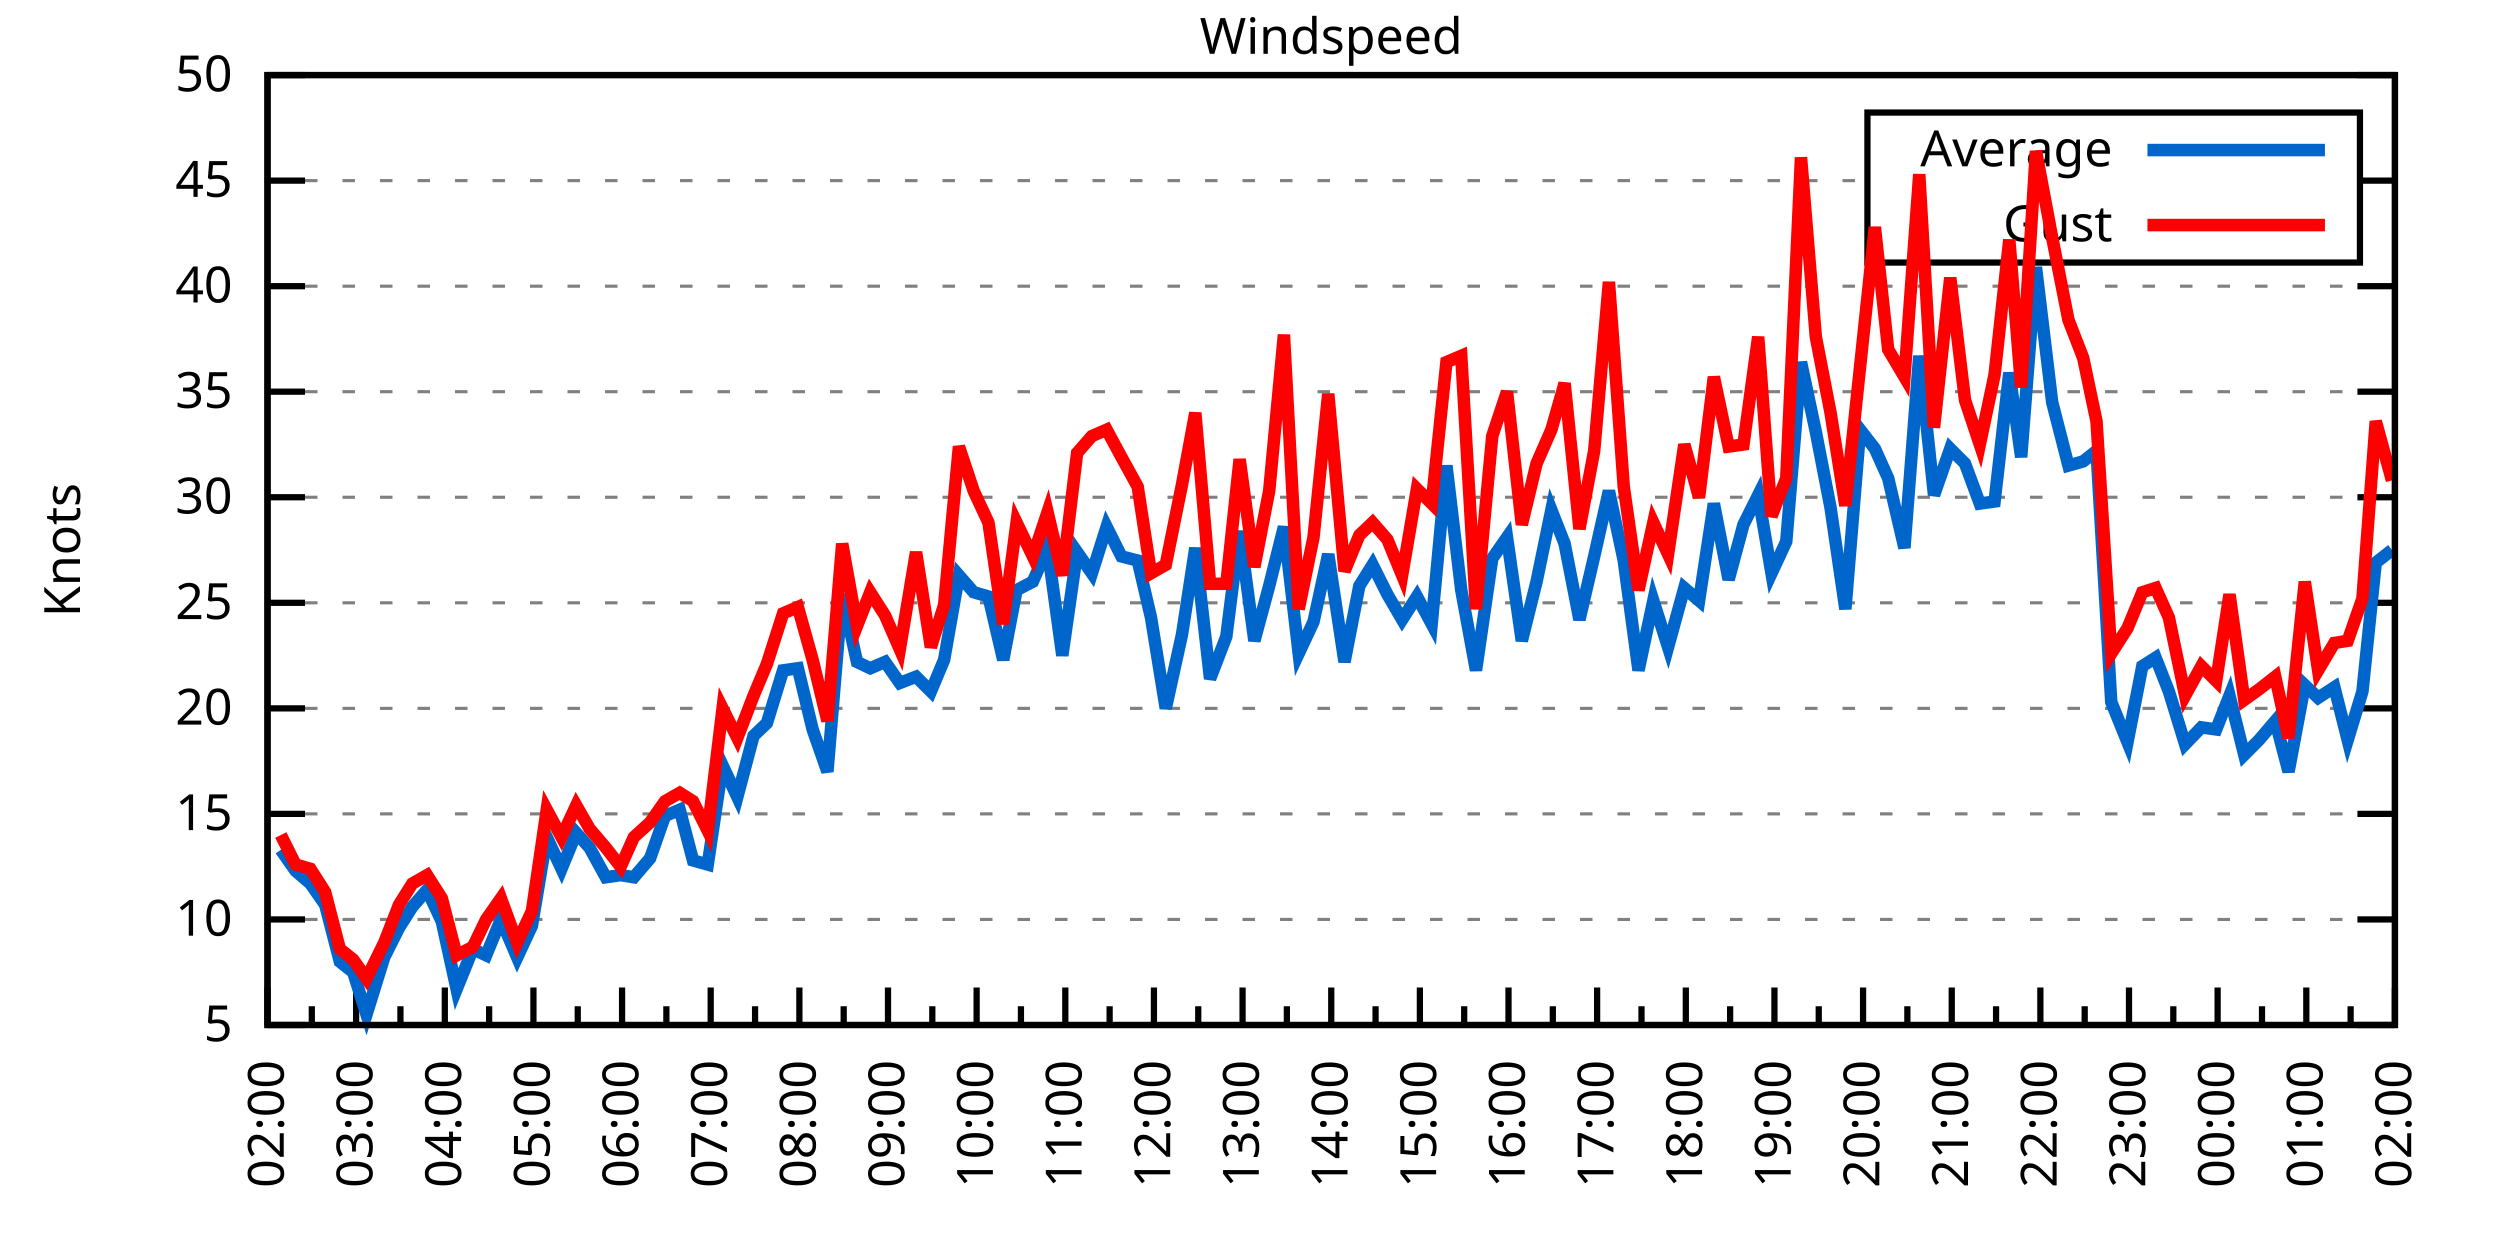
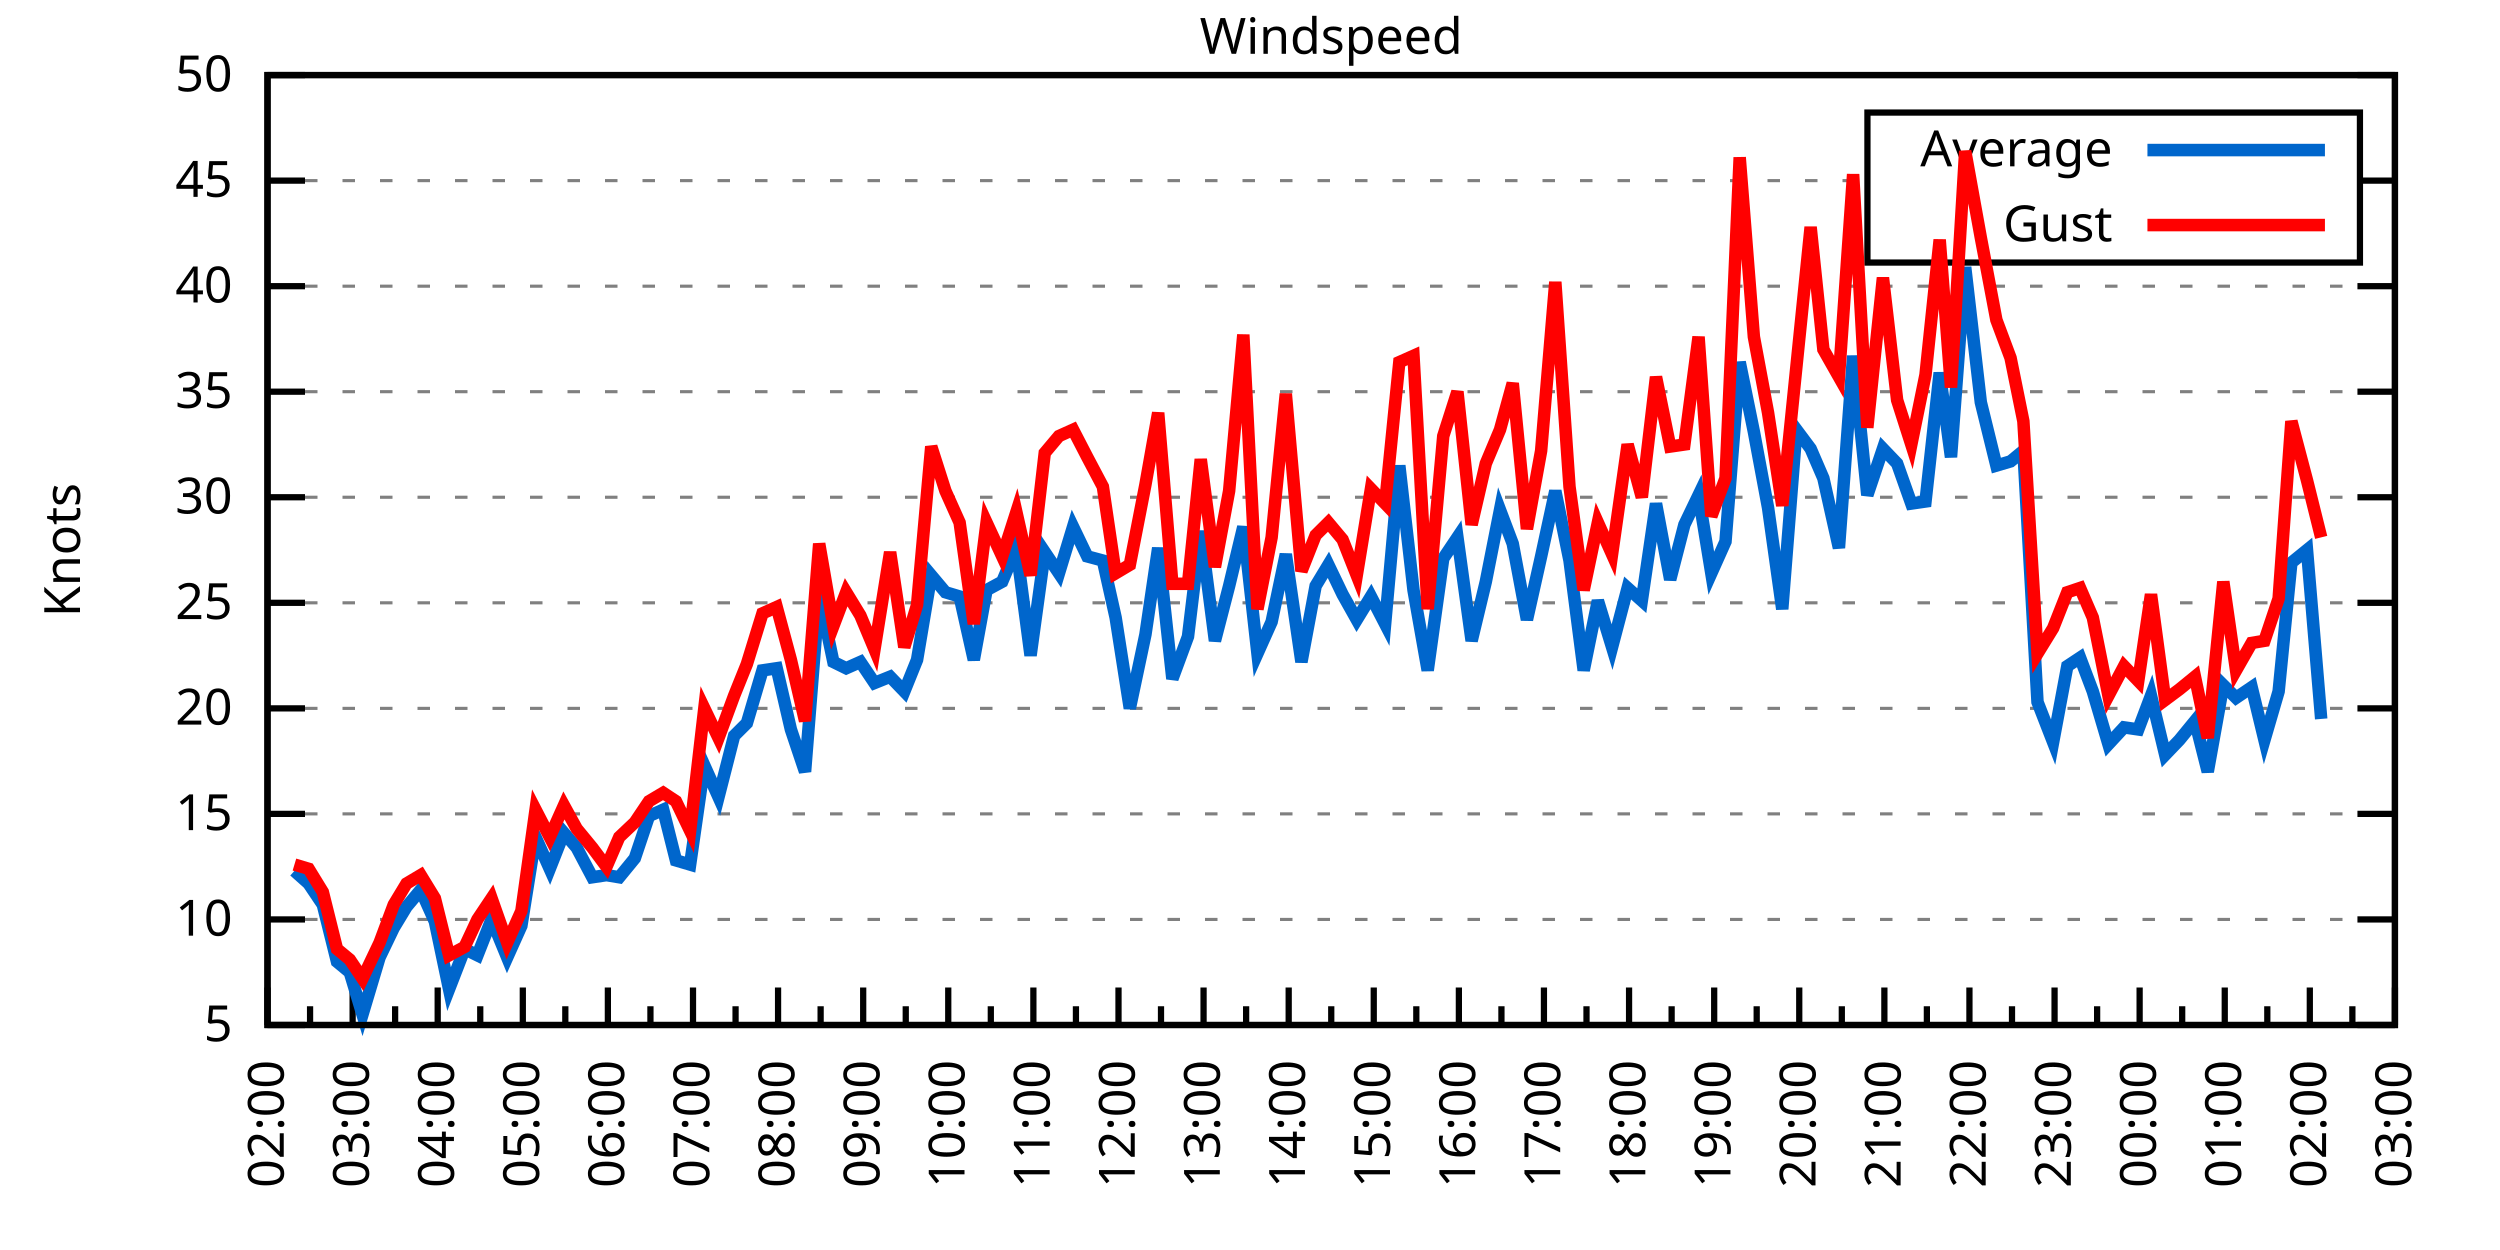
<svg xmlns="http://www.w3.org/2000/svg" xmlns:xlink="http://www.w3.org/1999/xlink" width="400" height="200" viewBox="0 0 400 200">
  <g id="gnuplot_canvas">
    <rect x="0" y="0" width="400" height="200" fill="none" />
    <defs>
      <circle id="gpDot" r="0.5" stroke-width="0.5" stroke="currentColor" />
      <path id="gpPt0" stroke-width="0.333" stroke="currentColor" d="M-1,0 h2 M0,-1 v2" />
      <path id="gpPt1" stroke-width="0.333" stroke="currentColor" d="M-1,-1 L1,1 M1,-1 L-1,1" />
      <path id="gpPt2" stroke-width="0.333" stroke="currentColor" d="M-1,0 L1,0 M0,-1 L0,1 M-1,-1 L1,1 M-1,1 L1,-1" />
      <rect id="gpPt3" stroke-width="0.333" stroke="currentColor" x="-1" y="-1" width="2" height="2" />
      <rect id="gpPt4" stroke-width="0.333" stroke="currentColor" fill="currentColor" x="-1" y="-1" width="2" height="2" />
      <circle id="gpPt5" stroke-width="0.333" stroke="currentColor" cx="0" cy="0" r="1" />
      <use xlink:href="#gpPt5" id="gpPt6" fill="currentColor" stroke="none" />
      <path id="gpPt7" stroke-width="0.333" stroke="currentColor" d="M0,-1.33 L-1.33,0.67 L1.33,0.67 z" />
      <use xlink:href="#gpPt7" id="gpPt8" fill="currentColor" stroke="none" />
      <use xlink:href="#gpPt7" id="gpPt9" stroke="currentColor" transform="rotate(180)" />
      <use xlink:href="#gpPt9" id="gpPt10" fill="currentColor" stroke="none" />
      <use xlink:href="#gpPt3" id="gpPt11" stroke="currentColor" transform="rotate(45)" />
      <use xlink:href="#gpPt11" id="gpPt12" fill="currentColor" stroke="none" />
      <path id="gpPt13" stroke-width="0.333" stroke="currentColor" d="M0,1.330 L1.265,0.411 L0.782,-1.067 L-0.782,-1.076 L-1.265,0.411 z" />
      <use xlink:href="#gpPt13" id="gpPt14" fill="currentColor" stroke="none" />
      <filter id="textbox" filterUnits="objectBoundingBox" x="0" y="0" height="1" width="1">
        <feFlood flood-color="white" flood-opacity="1" result="bgnd" />
        <feComposite in="SourceGraphic" in2="bgnd" operator="atop" />
      </filter>
      <filter id="greybox" filterUnits="objectBoundingBox" x="0" y="0" height="1" width="1">
        <feFlood flood-color="lightgrey" flood-opacity="1" result="grey" />
        <feComposite in="SourceGraphic" in2="grey" operator="atop" />
      </filter>
    </defs>
    <g fill="none" color="white" stroke="currentColor" stroke-width="1.00" stroke-linecap="butt" stroke-linejoin="miter">
</g>
    <g fill="none" color="black" stroke="currentColor" stroke-width="1.00" stroke-linecap="butt" stroke-linejoin="miter">
      <g stroke="none" shape-rendering="crispEdges">
        <polygon fill="rgb(255, 255, 255)" points="42.80,164.00 383.18,164.00 383.18,12.02 42.80,12.02 " />
      </g>
    </g>
    <g fill="none" color="black" stroke="currentColor" stroke-width="1.00" stroke-linecap="butt" stroke-linejoin="miter">
</g>
    <g fill="none" color="black" stroke="black" stroke-width="0.50" stroke-linecap="butt" stroke-linejoin="miter">
</g>
    <g fill="none" color="gray" stroke="currentColor" stroke-width="0.50" stroke-linecap="butt" stroke-linejoin="miter">
      <path stroke="gray" stroke-dasharray="2,4" class="gridline" d="M42.80,164.00 L383.19,164.00  " />
    </g>
    <g fill="none" color="gray" stroke="gray" stroke-width="1.00" stroke-linecap="butt" stroke-linejoin="miter">
</g>
    <g fill="none" color="black" stroke="currentColor" stroke-width="1.00" stroke-linecap="butt" stroke-linejoin="miter">
      <path stroke="black" d="M42.80,164.00 L48.80,164.00 M383.19,164.00 L377.19,164.00  " />
      <g transform="translate(37.20,166.60)" stroke="none" fill="black" font-family="Sans" font-size="8.00" text-anchor="end">
        <text>
          <tspan font-family="Sans"> 5</tspan>
        </text>
      </g>
    </g>
    <g fill="none" color="black" stroke="currentColor" stroke-width="1.00" stroke-linecap="butt" stroke-linejoin="miter">
</g>
    <g fill="none" color="black" stroke="black" stroke-width="0.50" stroke-linecap="butt" stroke-linejoin="miter">
</g>
    <g fill="none" color="gray" stroke="currentColor" stroke-width="0.50" stroke-linecap="butt" stroke-linejoin="miter">
      <path stroke="gray" stroke-dasharray="2,4" class="gridline" d="M42.80,147.11 L383.19,147.11  " />
    </g>
    <g fill="none" color="gray" stroke="gray" stroke-width="1.00" stroke-linecap="butt" stroke-linejoin="miter">
</g>
    <g fill="none" color="black" stroke="currentColor" stroke-width="1.00" stroke-linecap="butt" stroke-linejoin="miter">
      <path stroke="black" d="M42.80,147.11 L48.80,147.11 M383.19,147.11 L377.19,147.11  " />
      <g transform="translate(37.20,149.71)" stroke="none" fill="black" font-family="Sans" font-size="8.00" text-anchor="end">
        <text>
          <tspan font-family="Sans"> 10</tspan>
        </text>
      </g>
    </g>
    <g fill="none" color="black" stroke="currentColor" stroke-width="1.00" stroke-linecap="butt" stroke-linejoin="miter">
</g>
    <g fill="none" color="black" stroke="black" stroke-width="0.50" stroke-linecap="butt" stroke-linejoin="miter">
</g>
    <g fill="none" color="gray" stroke="currentColor" stroke-width="0.50" stroke-linecap="butt" stroke-linejoin="miter">
      <path stroke="gray" stroke-dasharray="2,4" class="gridline" d="M42.80,130.22 L383.19,130.22  " />
    </g>
    <g fill="none" color="gray" stroke="gray" stroke-width="1.00" stroke-linecap="butt" stroke-linejoin="miter">
</g>
    <g fill="none" color="black" stroke="currentColor" stroke-width="1.00" stroke-linecap="butt" stroke-linejoin="miter">
      <path stroke="black" d="M42.80,130.22 L48.80,130.22 M383.19,130.22 L377.19,130.22  " />
      <g transform="translate(37.20,132.82)" stroke="none" fill="black" font-family="Sans" font-size="8.00" text-anchor="end">
        <text>
          <tspan font-family="Sans"> 15</tspan>
        </text>
      </g>
    </g>
    <g fill="none" color="black" stroke="currentColor" stroke-width="1.00" stroke-linecap="butt" stroke-linejoin="miter">
</g>
    <g fill="none" color="black" stroke="black" stroke-width="0.50" stroke-linecap="butt" stroke-linejoin="miter">
</g>
    <g fill="none" color="gray" stroke="currentColor" stroke-width="0.50" stroke-linecap="butt" stroke-linejoin="miter">
      <path stroke="gray" stroke-dasharray="2,4" class="gridline" d="M42.80,113.34 L383.19,113.34  " />
    </g>
    <g fill="none" color="gray" stroke="gray" stroke-width="1.00" stroke-linecap="butt" stroke-linejoin="miter">
</g>
    <g fill="none" color="black" stroke="currentColor" stroke-width="1.00" stroke-linecap="butt" stroke-linejoin="miter">
      <path stroke="black" d="M42.80,113.34 L48.80,113.34 M383.19,113.34 L377.19,113.34  " />
      <g transform="translate(37.20,115.94)" stroke="none" fill="black" font-family="Sans" font-size="8.00" text-anchor="end">
        <text>
          <tspan font-family="Sans"> 20</tspan>
        </text>
      </g>
    </g>
    <g fill="none" color="black" stroke="currentColor" stroke-width="1.00" stroke-linecap="butt" stroke-linejoin="miter">
</g>
    <g fill="none" color="black" stroke="black" stroke-width="0.50" stroke-linecap="butt" stroke-linejoin="miter">
</g>
    <g fill="none" color="gray" stroke="currentColor" stroke-width="0.50" stroke-linecap="butt" stroke-linejoin="miter">
      <path stroke="gray" stroke-dasharray="2,4" class="gridline" d="M42.80,96.45 L383.19,96.45  " />
    </g>
    <g fill="none" color="gray" stroke="gray" stroke-width="1.00" stroke-linecap="butt" stroke-linejoin="miter">
</g>
    <g fill="none" color="black" stroke="currentColor" stroke-width="1.00" stroke-linecap="butt" stroke-linejoin="miter">
      <path stroke="black" d="M42.80,96.45 L48.80,96.45 M383.19,96.45 L377.19,96.45  " />
      <g transform="translate(37.20,99.05)" stroke="none" fill="black" font-family="Sans" font-size="8.00" text-anchor="end">
        <text>
          <tspan font-family="Sans"> 25</tspan>
        </text>
      </g>
    </g>
    <g fill="none" color="black" stroke="currentColor" stroke-width="1.00" stroke-linecap="butt" stroke-linejoin="miter">
</g>
    <g fill="none" color="black" stroke="black" stroke-width="0.50" stroke-linecap="butt" stroke-linejoin="miter">
</g>
    <g fill="none" color="gray" stroke="currentColor" stroke-width="0.50" stroke-linecap="butt" stroke-linejoin="miter">
      <path stroke="gray" stroke-dasharray="2,4" class="gridline" d="M42.80,79.56 L383.19,79.56  " />
    </g>
    <g fill="none" color="gray" stroke="gray" stroke-width="1.00" stroke-linecap="butt" stroke-linejoin="miter">
</g>
    <g fill="none" color="black" stroke="currentColor" stroke-width="1.00" stroke-linecap="butt" stroke-linejoin="miter">
      <path stroke="black" d="M42.80,79.56 L48.80,79.56 M383.19,79.56 L377.19,79.56  " />
      <g transform="translate(37.20,82.16)" stroke="none" fill="black" font-family="Sans" font-size="8.00" text-anchor="end">
        <text>
          <tspan font-family="Sans"> 30</tspan>
        </text>
      </g>
    </g>
    <g fill="none" color="black" stroke="currentColor" stroke-width="1.00" stroke-linecap="butt" stroke-linejoin="miter">
</g>
    <g fill="none" color="black" stroke="black" stroke-width="0.50" stroke-linecap="butt" stroke-linejoin="miter">
</g>
    <g fill="none" color="gray" stroke="currentColor" stroke-width="0.50" stroke-linecap="butt" stroke-linejoin="miter">
      <path stroke="gray" stroke-dasharray="2,4" class="gridline" d="M42.80,62.67 L383.19,62.67  " />
    </g>
    <g fill="none" color="gray" stroke="gray" stroke-width="1.00" stroke-linecap="butt" stroke-linejoin="miter">
</g>
    <g fill="none" color="black" stroke="currentColor" stroke-width="1.00" stroke-linecap="butt" stroke-linejoin="miter">
      <path stroke="black" d="M42.80,62.67 L48.80,62.67 M383.19,62.67 L377.19,62.67  " />
      <g transform="translate(37.20,65.27)" stroke="none" fill="black" font-family="Sans" font-size="8.00" text-anchor="end">
        <text>
          <tspan font-family="Sans"> 35</tspan>
        </text>
      </g>
    </g>
    <g fill="none" color="black" stroke="currentColor" stroke-width="1.00" stroke-linecap="butt" stroke-linejoin="miter">
</g>
    <g fill="none" color="black" stroke="black" stroke-width="0.50" stroke-linecap="butt" stroke-linejoin="miter">
</g>
    <g fill="none" color="gray" stroke="currentColor" stroke-width="0.50" stroke-linecap="butt" stroke-linejoin="miter">
      <path stroke="gray" stroke-dasharray="2,4" class="gridline" d="M42.80,45.79 L383.19,45.79  " />
    </g>
    <g fill="none" color="gray" stroke="gray" stroke-width="1.00" stroke-linecap="butt" stroke-linejoin="miter">
</g>
    <g fill="none" color="black" stroke="currentColor" stroke-width="1.00" stroke-linecap="butt" stroke-linejoin="miter">
      <path stroke="black" d="M42.80,45.79 L48.80,45.79 M383.19,45.79 L377.19,45.79  " />
      <g transform="translate(37.20,48.39)" stroke="none" fill="black" font-family="Sans" font-size="8.00" text-anchor="end">
        <text>
          <tspan font-family="Sans"> 40</tspan>
        </text>
      </g>
    </g>
    <g fill="none" color="black" stroke="currentColor" stroke-width="1.00" stroke-linecap="butt" stroke-linejoin="miter">
</g>
    <g fill="none" color="black" stroke="black" stroke-width="0.50" stroke-linecap="butt" stroke-linejoin="miter">
</g>
    <g fill="none" color="gray" stroke="currentColor" stroke-width="0.50" stroke-linecap="butt" stroke-linejoin="miter">
      <path stroke="gray" stroke-dasharray="2,4" class="gridline" d="M42.80,28.90 L298.79,28.90 M377.59,28.90 L383.19,28.90  " />
    </g>
    <g fill="none" color="gray" stroke="gray" stroke-width="1.00" stroke-linecap="butt" stroke-linejoin="miter">
</g>
    <g fill="none" color="black" stroke="currentColor" stroke-width="1.00" stroke-linecap="butt" stroke-linejoin="miter">
      <path stroke="black" d="M42.80,28.90 L48.80,28.90 M383.19,28.90 L377.19,28.90  " />
      <g transform="translate(37.20,31.50)" stroke="none" fill="black" font-family="Sans" font-size="8.00" text-anchor="end">
        <text>
          <tspan font-family="Sans"> 45</tspan>
        </text>
      </g>
    </g>
    <g fill="none" color="black" stroke="currentColor" stroke-width="1.00" stroke-linecap="butt" stroke-linejoin="miter">
</g>
    <g fill="none" color="black" stroke="black" stroke-width="0.50" stroke-linecap="butt" stroke-linejoin="miter">
</g>
    <g fill="none" color="gray" stroke="currentColor" stroke-width="0.50" stroke-linecap="butt" stroke-linejoin="miter">
      <path stroke="gray" stroke-dasharray="2,4" class="gridline" d="M42.80,12.01 L383.19,12.01  " />
    </g>
    <g fill="none" color="gray" stroke="gray" stroke-width="1.00" stroke-linecap="butt" stroke-linejoin="miter">
</g>
    <g fill="none" color="black" stroke="currentColor" stroke-width="1.00" stroke-linecap="butt" stroke-linejoin="miter">
      <path stroke="black" d="M42.80,12.01 L48.80,12.01 M383.19,12.01 L377.19,12.01  " />
      <g transform="translate(37.20,14.61)" stroke="none" fill="black" font-family="Sans" font-size="8.00" text-anchor="end">
        <text>
          <tspan font-family="Sans"> 50</tspan>
        </text>
      </g>
    </g>
    <g fill="none" color="black" stroke="currentColor" stroke-width="1.00" stroke-linecap="butt" stroke-linejoin="miter">
      <path stroke="black" d="M42.80,164.00 L42.80,158.00  " />
      <g transform="translate(45.40,169.60) rotate(270)" stroke="none" fill="black" font-family="Sans" font-size="8.00" text-anchor="end">
        <text>
          <tspan font-family="Sans">02:00</tspan>
        </text>
      </g>
    </g>
    <g fill="none" color="black" stroke="currentColor" stroke-width="1.00" stroke-linecap="butt" stroke-linejoin="miter">
-       <path stroke="black" d="M49.89,164.00 L49.89,161.00 M56.98,164.00 L56.98,158.00  " />
-       <g transform="translate(59.58,169.60) rotate(270)" stroke="none" fill="black" font-family="Sans" font-size="8.00" text-anchor="end">
+       <path stroke="black" d="M49.61,164.00 L49.61,161.00 M56.42,164.00 L56.42,158.00  " />
+       <g transform="translate(59.02,169.60) rotate(270)" stroke="none" fill="black" font-family="Sans" font-size="8.00" text-anchor="end">
        <text>
          <tspan font-family="Sans">03:00</tspan>
        </text>
      </g>
    </g>
    <g fill="none" color="black" stroke="currentColor" stroke-width="1.00" stroke-linecap="butt" stroke-linejoin="miter">
-       <path stroke="black" d="M64.07,164.00 L64.07,161.00 M71.17,164.00 L71.17,158.00  " />
-       <g transform="translate(73.77,169.60) rotate(270)" stroke="none" fill="black" font-family="Sans" font-size="8.00" text-anchor="end">
+       <path stroke="black" d="M63.22,164.00 L63.22,161.00 M70.03,164.00 L70.03,158.00  " />
+       <g transform="translate(72.63,169.60) rotate(270)" stroke="none" fill="black" font-family="Sans" font-size="8.00" text-anchor="end">
        <text>
          <tspan font-family="Sans">04:00</tspan>
        </text>
      </g>
    </g>
    <g fill="none" color="black" stroke="currentColor" stroke-width="1.00" stroke-linecap="butt" stroke-linejoin="miter">
-       <path stroke="black" d="M78.26,164.00 L78.26,161.00 M85.35,164.00 L85.35,158.00  " />
-       <g transform="translate(87.95,169.60) rotate(270)" stroke="none" fill="black" font-family="Sans" font-size="8.00" text-anchor="end">
+       <path stroke="black" d="M76.84,164.00 L76.84,161.00 M83.65,164.00 L83.65,158.00  " />
+       <g transform="translate(86.25,169.60) rotate(270)" stroke="none" fill="black" font-family="Sans" font-size="8.00" text-anchor="end">
        <text>
          <tspan font-family="Sans">05:00</tspan>
        </text>
      </g>
    </g>
    <g fill="none" color="black" stroke="currentColor" stroke-width="1.00" stroke-linecap="butt" stroke-linejoin="miter">
-       <path stroke="black" d="M92.44,164.00 L92.44,161.00 M99.53,164.00 L99.53,158.00  " />
-       <g transform="translate(102.13,169.60) rotate(270)" stroke="none" fill="black" font-family="Sans" font-size="8.00" text-anchor="end">
+       <path stroke="black" d="M90.45,164.00 L90.45,161.00 M97.26,164.00 L97.26,158.00  " />
+       <g transform="translate(99.86,169.60) rotate(270)" stroke="none" fill="black" font-family="Sans" font-size="8.00" text-anchor="end">
        <text>
          <tspan font-family="Sans">06:00</tspan>
        </text>
      </g>
    </g>
    <g fill="none" color="black" stroke="currentColor" stroke-width="1.00" stroke-linecap="butt" stroke-linejoin="miter">
-       <path stroke="black" d="M106.62,164.00 L106.62,161.00 M113.71,164.00 L113.71,158.00  " />
-       <g transform="translate(116.31,169.60) rotate(270)" stroke="none" fill="black" font-family="Sans" font-size="8.00" text-anchor="end">
+       <path stroke="black" d="M104.07,164.00 L104.07,161.00 M110.88,164.00 L110.88,158.00  " />
+       <g transform="translate(113.48,169.60) rotate(270)" stroke="none" fill="black" font-family="Sans" font-size="8.00" text-anchor="end">
        <text>
          <tspan font-family="Sans">07:00</tspan>
        </text>
      </g>
    </g>
    <g fill="none" color="black" stroke="currentColor" stroke-width="1.00" stroke-linecap="butt" stroke-linejoin="miter">
-       <path stroke="black" d="M120.81,164.00 L120.81,161.00 M127.90,164.00 L127.90,158.00  " />
-       <g transform="translate(130.50,169.60) rotate(270)" stroke="none" fill="black" font-family="Sans" font-size="8.00" text-anchor="end">
+       <path stroke="black" d="M117.69,164.00 L117.69,161.00 M124.49,164.00 L124.49,158.00  " />
+       <g transform="translate(127.09,169.60) rotate(270)" stroke="none" fill="black" font-family="Sans" font-size="8.00" text-anchor="end">
        <text>
          <tspan font-family="Sans">08:00</tspan>
        </text>
      </g>
    </g>
    <g fill="none" color="black" stroke="currentColor" stroke-width="1.00" stroke-linecap="butt" stroke-linejoin="miter">
-       <path stroke="black" d="M134.99,164.00 L134.99,161.00 M142.08,164.00 L142.08,158.00  " />
-       <g transform="translate(144.68,169.60) rotate(270)" stroke="none" fill="black" font-family="Sans" font-size="8.00" text-anchor="end">
+       <path stroke="black" d="M131.30,164.00 L131.30,161.00 M138.11,164.00 L138.11,158.00  " />
+       <g transform="translate(140.71,169.60) rotate(270)" stroke="none" fill="black" font-family="Sans" font-size="8.00" text-anchor="end">
        <text>
          <tspan font-family="Sans">09:00</tspan>
        </text>
      </g>
    </g>
    <g fill="none" color="black" stroke="currentColor" stroke-width="1.00" stroke-linecap="butt" stroke-linejoin="miter">
-       <path stroke="black" d="M149.17,164.00 L149.17,161.00 M156.26,164.00 L156.26,158.00  " />
-       <g transform="translate(158.86,169.60) rotate(270)" stroke="none" fill="black" font-family="Sans" font-size="8.00" text-anchor="end">
+       <path stroke="black" d="M144.92,164.00 L144.92,161.00 M151.72,164.00 L151.72,158.00  " />
+       <g transform="translate(154.32,169.60) rotate(270)" stroke="none" fill="black" font-family="Sans" font-size="8.00" text-anchor="end">
        <text>
          <tspan font-family="Sans">10:00</tspan>
        </text>
      </g>
    </g>
    <g fill="none" color="black" stroke="currentColor" stroke-width="1.00" stroke-linecap="butt" stroke-linejoin="miter">
-       <path stroke="black" d="M163.35,164.00 L163.35,161.00 M170.45,164.00 L170.45,158.00  " />
-       <g transform="translate(173.05,169.60) rotate(270)" stroke="none" fill="black" font-family="Sans" font-size="8.00" text-anchor="end">
+       <path stroke="black" d="M158.53,164.00 L158.53,161.00 M165.34,164.00 L165.34,158.00  " />
+       <g transform="translate(167.94,169.60) rotate(270)" stroke="none" fill="black" font-family="Sans" font-size="8.00" text-anchor="end">
        <text>
          <tspan font-family="Sans">11:00</tspan>
        </text>
      </g>
    </g>
    <g fill="none" color="black" stroke="currentColor" stroke-width="1.00" stroke-linecap="butt" stroke-linejoin="miter">
-       <path stroke="black" d="M177.54,164.00 L177.54,161.00 M184.63,164.00 L184.63,158.00  " />
-       <g transform="translate(187.23,169.60) rotate(270)" stroke="none" fill="black" font-family="Sans" font-size="8.00" text-anchor="end">
+       <path stroke="black" d="M172.15,164.00 L172.15,161.00 M178.96,164.00 L178.96,158.00  " />
+       <g transform="translate(181.56,169.60) rotate(270)" stroke="none" fill="black" font-family="Sans" font-size="8.00" text-anchor="end">
        <text>
          <tspan font-family="Sans">12:00</tspan>
        </text>
      </g>
    </g>
    <g fill="none" color="black" stroke="currentColor" stroke-width="1.00" stroke-linecap="butt" stroke-linejoin="miter">
-       <path stroke="black" d="M191.72,164.00 L191.72,161.00 M198.81,164.00 L198.81,158.00  " />
-       <g transform="translate(201.41,169.60) rotate(270)" stroke="none" fill="black" font-family="Sans" font-size="8.00" text-anchor="end">
+       <path stroke="black" d="M185.76,164.00 L185.76,161.00 M192.57,164.00 L192.57,158.00  " />
+       <g transform="translate(195.17,169.60) rotate(270)" stroke="none" fill="black" font-family="Sans" font-size="8.00" text-anchor="end">
        <text>
          <tspan font-family="Sans">13:00</tspan>
        </text>
      </g>
    </g>
    <g fill="none" color="black" stroke="currentColor" stroke-width="1.00" stroke-linecap="butt" stroke-linejoin="miter">
-       <path stroke="black" d="M205.90,164.00 L205.90,161.00 M213.00,164.00 L213.00,158.00  " />
-       <g transform="translate(215.60,169.60) rotate(270)" stroke="none" fill="black" font-family="Sans" font-size="8.00" text-anchor="end">
+       <path stroke="black" d="M199.38,164.00 L199.38,161.00 M206.19,164.00 L206.19,158.00  " />
+       <g transform="translate(208.79,169.60) rotate(270)" stroke="none" fill="black" font-family="Sans" font-size="8.00" text-anchor="end">
        <text>
          <tspan font-family="Sans">14:00</tspan>
        </text>
      </g>
    </g>
    <g fill="none" color="black" stroke="currentColor" stroke-width="1.00" stroke-linecap="butt" stroke-linejoin="miter">
-       <path stroke="black" d="M220.09,164.00 L220.09,161.00 M227.18,164.00 L227.18,158.00  " />
-       <g transform="translate(229.78,169.60) rotate(270)" stroke="none" fill="black" font-family="Sans" font-size="8.00" text-anchor="end">
+       <path stroke="black" d="M213.00,164.00 L213.00,161.00 M219.80,164.00 L219.80,158.00  " />
+       <g transform="translate(222.40,169.60) rotate(270)" stroke="none" fill="black" font-family="Sans" font-size="8.00" text-anchor="end">
        <text>
          <tspan font-family="Sans">15:00</tspan>
        </text>
      </g>
    </g>
    <g fill="none" color="black" stroke="currentColor" stroke-width="1.00" stroke-linecap="butt" stroke-linejoin="miter">
-       <path stroke="black" d="M234.27,164.00 L234.27,161.00 M241.36,164.00 L241.36,158.00  " />
-       <g transform="translate(243.96,169.60) rotate(270)" stroke="none" fill="black" font-family="Sans" font-size="8.00" text-anchor="end">
+       <path stroke="black" d="M226.61,164.00 L226.61,161.00 M233.42,164.00 L233.42,158.00  " />
+       <g transform="translate(236.02,169.60) rotate(270)" stroke="none" fill="black" font-family="Sans" font-size="8.00" text-anchor="end">
        <text>
          <tspan font-family="Sans">16:00</tspan>
        </text>
      </g>
    </g>
    <g fill="none" color="black" stroke="currentColor" stroke-width="1.00" stroke-linecap="butt" stroke-linejoin="miter">
-       <path stroke="black" d="M248.45,164.00 L248.45,161.00 M255.54,164.00 L255.54,158.00  " />
-       <g transform="translate(258.14,169.60) rotate(270)" stroke="none" fill="black" font-family="Sans" font-size="8.00" text-anchor="end">
+       <path stroke="black" d="M240.23,164.00 L240.23,161.00 M247.03,164.00 L247.03,158.00  " />
+       <g transform="translate(249.63,169.60) rotate(270)" stroke="none" fill="black" font-family="Sans" font-size="8.00" text-anchor="end">
        <text>
          <tspan font-family="Sans">17:00</tspan>
        </text>
      </g>
    </g>
    <g fill="none" color="black" stroke="currentColor" stroke-width="1.00" stroke-linecap="butt" stroke-linejoin="miter">
-       <path stroke="black" d="M262.64,164.00 L262.64,161.00 M269.73,164.00 L269.73,158.00  " />
-       <g transform="translate(272.33,169.60) rotate(270)" stroke="none" fill="black" font-family="Sans" font-size="8.00" text-anchor="end">
+       <path stroke="black" d="M253.84,164.00 L253.84,161.00 M260.65,164.00 L260.65,158.00  " />
+       <g transform="translate(263.25,169.60) rotate(270)" stroke="none" fill="black" font-family="Sans" font-size="8.00" text-anchor="end">
        <text>
          <tspan font-family="Sans">18:00</tspan>
        </text>
      </g>
    </g>
    <g fill="none" color="black" stroke="currentColor" stroke-width="1.00" stroke-linecap="butt" stroke-linejoin="miter">
-       <path stroke="black" d="M276.82,164.00 L276.82,161.00 M283.91,164.00 L283.91,158.00  " />
-       <g transform="translate(286.51,169.60) rotate(270)" stroke="none" fill="black" font-family="Sans" font-size="8.00" text-anchor="end">
+       <path stroke="black" d="M267.46,164.00 L267.46,161.00 M274.27,164.00 L274.27,158.00  " />
+       <g transform="translate(276.87,169.60) rotate(270)" stroke="none" fill="black" font-family="Sans" font-size="8.00" text-anchor="end">
        <text>
          <tspan font-family="Sans">19:00</tspan>
        </text>
      </g>
    </g>
    <g fill="none" color="black" stroke="currentColor" stroke-width="1.00" stroke-linecap="butt" stroke-linejoin="miter">
-       <path stroke="black" d="M291.00,164.00 L291.00,161.00 M298.09,164.00 L298.09,158.00  " />
-       <g transform="translate(300.69,169.60) rotate(270)" stroke="none" fill="black" font-family="Sans" font-size="8.00" text-anchor="end">
+       <path stroke="black" d="M281.07,164.00 L281.07,161.00 M287.88,164.00 L287.88,158.00  " />
+       <g transform="translate(290.48,169.60) rotate(270)" stroke="none" fill="black" font-family="Sans" font-size="8.00" text-anchor="end">
        <text>
          <tspan font-family="Sans">20:00</tspan>
        </text>
      </g>
    </g>
    <g fill="none" color="black" stroke="currentColor" stroke-width="1.00" stroke-linecap="butt" stroke-linejoin="miter">
-       <path stroke="black" d="M305.18,164.00 L305.18,161.00 M312.28,164.00 L312.28,158.00  " />
-       <g transform="translate(314.88,169.60) rotate(270)" stroke="none" fill="black" font-family="Sans" font-size="8.00" text-anchor="end">
+       <path stroke="black" d="M294.69,164.00 L294.69,161.00 M301.50,164.00 L301.50,158.00  " />
+       <g transform="translate(304.10,169.60) rotate(270)" stroke="none" fill="black" font-family="Sans" font-size="8.00" text-anchor="end">
        <text>
          <tspan font-family="Sans">21:00</tspan>
        </text>
      </g>
    </g>
    <g fill="none" color="black" stroke="currentColor" stroke-width="1.00" stroke-linecap="butt" stroke-linejoin="miter">
-       <path stroke="black" d="M319.37,164.00 L319.37,161.00 M326.46,164.00 L326.46,158.00  " />
-       <g transform="translate(329.06,169.60) rotate(270)" stroke="none" fill="black" font-family="Sans" font-size="8.00" text-anchor="end">
+       <path stroke="black" d="M308.30,164.00 L308.30,161.00 M315.11,164.00 L315.11,158.00  " />
+       <g transform="translate(317.71,169.60) rotate(270)" stroke="none" fill="black" font-family="Sans" font-size="8.00" text-anchor="end">
        <text>
          <tspan font-family="Sans">22:00</tspan>
        </text>
      </g>
    </g>
    <g fill="none" color="black" stroke="currentColor" stroke-width="1.00" stroke-linecap="butt" stroke-linejoin="miter">
-       <path stroke="black" d="M333.55,164.00 L333.55,161.00 M340.64,164.00 L340.64,158.00  " />
-       <g transform="translate(343.24,169.60) rotate(270)" stroke="none" fill="black" font-family="Sans" font-size="8.00" text-anchor="end">
+       <path stroke="black" d="M321.92,164.00 L321.92,161.00 M328.73,164.00 L328.73,158.00  " />
+       <g transform="translate(331.33,169.60) rotate(270)" stroke="none" fill="black" font-family="Sans" font-size="8.00" text-anchor="end">
        <text>
          <tspan font-family="Sans">23:00</tspan>
        </text>
      </g>
    </g>
    <g fill="none" color="black" stroke="currentColor" stroke-width="1.00" stroke-linecap="butt" stroke-linejoin="miter">
-       <path stroke="black" d="M347.73,164.00 L347.73,161.00 M354.82,164.00 L354.82,158.00  " />
-       <g transform="translate(357.42,169.60) rotate(270)" stroke="none" fill="black" font-family="Sans" font-size="8.00" text-anchor="end">
+       <path stroke="black" d="M335.54,164.00 L335.54,161.00 M342.34,164.00 L342.34,158.00  " />
+       <g transform="translate(344.94,169.60) rotate(270)" stroke="none" fill="black" font-family="Sans" font-size="8.00" text-anchor="end">
        <text>
          <tspan font-family="Sans">00:00</tspan>
        </text>
      </g>
    </g>
    <g fill="none" color="black" stroke="currentColor" stroke-width="1.00" stroke-linecap="butt" stroke-linejoin="miter">
-       <path stroke="black" d="M361.92,164.00 L361.92,161.00 M369.01,164.00 L369.01,158.00  " />
-       <g transform="translate(371.61,169.60) rotate(270)" stroke="none" fill="black" font-family="Sans" font-size="8.00" text-anchor="end">
+       <path stroke="black" d="M349.15,164.00 L349.15,161.00 M355.96,164.00 L355.96,158.00  " />
+       <g transform="translate(358.56,169.60) rotate(270)" stroke="none" fill="black" font-family="Sans" font-size="8.00" text-anchor="end">
        <text>
          <tspan font-family="Sans">01:00</tspan>
        </text>
      </g>
    </g>
    <g fill="none" color="black" stroke="currentColor" stroke-width="1.00" stroke-linecap="butt" stroke-linejoin="miter">
-       <path stroke="black" d="M376.10,164.00 L376.10,161.00 M383.19,164.00 L383.19,158.00  " />
+       <path stroke="black" d="M362.77,164.00 L362.77,161.00 M369.57,164.00 L369.57,158.00  " />
+       <g transform="translate(372.17,169.60) rotate(270)" stroke="none" fill="black" font-family="Sans" font-size="8.00" text-anchor="end">
+         <text>
+           <tspan font-family="Sans">02:00</tspan>
+         </text>
+       </g>
+     </g>
+     <g fill="none" color="black" stroke="currentColor" stroke-width="1.00" stroke-linecap="butt" stroke-linejoin="miter">
+       <path stroke="black" d="M376.38,164.00 L376.38,161.00 M383.19,164.00 L383.19,158.00  " />
      <g transform="translate(385.79,169.60) rotate(270)" stroke="none" fill="black" font-family="Sans" font-size="8.00" text-anchor="end">
        <text>
-           <tspan font-family="Sans">02:00</tspan>
+           <tspan font-family="Sans">03:00</tspan>
        </text>
      </g>
    </g>
    <g fill="none" color="black" stroke="currentColor" stroke-width="1.00" stroke-linecap="butt" stroke-linejoin="miter">
</g>
    <g fill="none" color="black" stroke="currentColor" stroke-width="1.00" stroke-linecap="butt" stroke-linejoin="miter">
      <path stroke="black" d="M42.80,12.01 L42.80,164.00 L383.19,164.00 L383.19,12.01 L42.80,12.01 Z  " />
    </g>
    <g fill="none" color="black" stroke="currentColor" stroke-width="1.00" stroke-linecap="butt" stroke-linejoin="miter">
      <g transform="translate(12.80,88.01) rotate(270)" stroke="none" fill="black" font-family="Sans" font-size="8.00" text-anchor="middle">
        <text>
          <tspan font-family="Sans">Knots</tspan>
        </text>
      </g>
    </g>
    <g fill="none" color="black" stroke="currentColor" stroke-width="1.00" stroke-linecap="butt" stroke-linejoin="miter">
</g>
    <g fill="none" color="black" stroke="currentColor" stroke-width="1.00" stroke-linecap="butt" stroke-linejoin="miter">
      <path stroke="black" d="M298.79,42.01 L298.79,18.01 L377.59,18.01 L377.59,42.01 L298.79,42.01 Z  " />
    </g>
    <g id="Windspeed_plot_1">
      <g fill="none" color="white" stroke="black" stroke-width="2.00" stroke-linecap="butt" stroke-linejoin="miter">
</g>
      <g fill="none" color="black" stroke="currentColor" stroke-width="2.00" stroke-linecap="butt" stroke-linejoin="miter">
        <g transform="translate(337.99,26.61)" stroke="none" fill="black" font-family="Sans" font-size="8.00" text-anchor="end">
          <text>
            <tspan font-family="Sans">Average</tspan>
          </text>
        </g>
      </g>
      <g fill="none" color="black" stroke="currentColor" stroke-width="2.00" stroke-linecap="butt" stroke-linejoin="miter">
-         <path stroke="rgb(  0, 102, 204)" d="M343.59,24.01 L371.99,24.01 M44.93,135.97 L47.29,139.34 L49.66,141.37 L52.02,144.75 L54.38,153.87 L56.51,155.56   L58.64,162.31 L61.47,153.19 L63.84,148.46 L65.97,145.09 L68.33,142.38 L70.69,147.45 L73.06,158.26 L75.66,151.84   L77.78,152.85 L80.15,147.11 L82.75,153.19 L85.11,148.13 L87.48,133.94 L89.84,139.01 L92.20,133.26 L94.33,135.63   L96.93,140.36 L99.30,140.02 L101.42,140.36 L104.02,137.32 L106.39,130.56 L108.75,129.55 L110.88,137.66 L113.24,138.33   L115.61,122.46 L117.97,127.52 L120.57,117.73 L122.70,115.70 L125.30,107.26 L127.66,106.92 L130.02,116.71 L132.39,123.47   L134.75,95.10 L137.12,105.91 L139.24,106.92 L141.61,105.91 L143.97,109.28 L146.57,108.27 L148.94,110.63 L151.06,105.57   L153.43,92.06 L155.79,94.76 L158.15,95.44 L160.52,105.57 L162.65,94.42 L165.25,93.07 L167.61,87.67 L169.97,104.89   L172.34,88.34 L174.70,91.72 L177.06,84.29 L179.43,89.02 L182.03,89.69 L184.16,98.81 L186.52,113.34 L189.12,101.52   L191.25,87.67 L193.61,108.61 L196.21,101.85 L198.34,84.97 L200.70,102.53 L203.07,93.75 L205.43,84.29 L207.79,104.56   L210.16,99.49 L212.52,88.68 L215.12,105.91 L217.49,93.75 L219.61,90.37 L221.98,95.10 L224.34,99.15 L226.71,95.44   L229.07,99.83 L231.43,74.49 L233.80,94.42 L236.16,107.26 L238.76,89.36 L241.12,85.98 L243.49,102.53 L245.85,93.07   L248.22,81.59 L250.34,86.99 L252.71,99.15 L255.07,89.02 L257.43,78.55 L259.80,89.69 L262.16,107.26 L264.53,96.11   L266.89,103.54 L269.49,94.08 L271.85,96.11 L274.22,80.57 L276.58,92.73 L278.95,83.95 L281.31,79.22 L283.44,91.72   L285.80,86.65 L288.16,57.94 L290.53,69.09 L292.89,81.25 L295.26,97.46 L297.62,68.75 L299.98,71.79 L302.11,76.52   L304.71,87.67 L307.08,56.93 L309.44,79.22 L312.04,71.79 L314.40,74.16 L316.77,80.57 L319.13,80.24 L321.49,59.63   L323.39,73.14 L325.75,42.75 L328.35,64.36 L330.95,74.49 L333.31,73.82 L335.44,72.13 L337.80,112.32 L340.40,118.74   L342.77,106.58 L344.90,105.23 L347.02,110.63 L349.62,119.08 L352.22,116.38 L354.59,116.71 L356.72,111.31 L359.08,120.77   L361.44,118.40 L364.04,115.36 L366.17,123.47 L368.77,109.62 L370.90,111.65 L373.50,109.96 L375.63,118.40 L377.99,110.63   L380.12,90.03 L382.72,88.00  " />
+         <path stroke="rgb(  0, 102, 204)" d="M343.59,24.01 L371.99,24.01 M47.11,139.34 L49.38,141.37 L51.65,144.75 L53.92,153.87 L55.96,155.56 L58.00,162.31   L60.73,153.19 L63.00,148.46 L65.04,145.09 L67.31,142.38 L69.58,147.45 L71.85,158.26 L74.34,151.84 L76.39,152.85   L78.65,147.11 L81.15,153.19 L83.42,148.13 L85.69,133.94 L87.96,139.01 L90.23,133.26 L92.27,135.63 L94.77,140.36   L97.04,140.02 L99.08,140.36 L101.57,137.32 L103.84,130.56 L106.11,129.55 L108.15,137.66 L110.42,138.33 L112.69,122.46   L114.96,127.52 L117.46,117.73 L119.50,115.70 L122.00,107.26 L124.27,106.92 L126.54,116.71 L128.81,123.47 L131.07,95.10   L133.34,105.91 L135.39,106.92 L137.66,105.91 L139.92,109.28 L142.42,108.27 L144.69,110.63 L146.73,105.57 L149.00,92.06   L151.27,94.76 L153.54,95.44 L155.81,105.57 L157.85,94.42 L160.35,93.07 L162.62,87.67 L164.89,104.89 L167.16,88.34   L169.43,91.72 L171.69,84.29 L173.96,89.02 L176.46,89.69 L178.50,98.81 L180.77,113.34 L183.27,101.52 L185.31,87.67   L187.58,108.61 L190.08,101.85 L192.12,84.97 L194.39,102.53 L196.66,93.75 L198.93,84.29 L201.19,104.56 L203.46,99.49   L205.73,88.68 L208.23,105.91 L210.50,93.75 L212.54,90.37 L214.81,95.10 L217.08,99.15 L219.35,95.44 L221.62,99.83   L223.89,74.49 L226.16,94.42 L228.43,107.26 L230.92,89.36 L233.19,85.98 L235.46,102.53 L237.73,93.07 L240.00,81.59   L242.04,86.99 L244.31,99.15 L246.58,89.02 L248.85,78.55 L251.12,89.69 L253.39,107.26 L255.66,96.11 L257.93,103.54   L260.42,94.08 L262.69,96.11 L264.96,80.57 L267.23,92.73 L269.50,83.95 L271.77,79.22 L273.81,91.72 L276.08,86.65   L278.35,57.94 L280.62,69.09 L282.89,81.25 L285.16,97.46 L287.43,68.75 L289.70,71.79 L291.74,76.52 L294.23,87.67   L296.50,56.93 L298.77,79.22 L301.27,71.79 L303.54,74.16 L305.81,80.57 L308.08,80.24 L310.35,59.63 L312.16,73.14   L314.43,42.75 L316.93,64.36 L319.42,74.49 L321.69,73.82 L323.74,72.13 L326.00,112.32 L328.50,118.74 L330.77,106.58   L332.81,105.23 L334.85,110.63 L337.35,119.08 L339.85,116.38 L342.12,116.71 L344.16,111.31 L346.43,120.77 L348.70,118.40   L351.19,115.36 L353.24,123.47 L355.73,109.62 L357.77,111.65 L360.27,109.96 L362.31,118.40 L364.58,110.63 L366.62,90.03   L369.12,88.00 L371.39,115.03  " />
      </g>
    </g>
    <g id="Windspeed_plot_2">
      <g fill="none" color="black" stroke="currentColor" stroke-width="2.00" stroke-linecap="butt" stroke-linejoin="miter">
        <g transform="translate(337.99,38.61)" stroke="none" fill="black" font-family="Sans" font-size="8.00" text-anchor="end">
          <text>
            <tspan font-family="Sans">Gust</tspan>
          </text>
        </g>
      </g>
      <g fill="none" color="black" stroke="currentColor" stroke-width="2.00" stroke-linecap="butt" stroke-linejoin="miter">
-         <path stroke="rgb(255,   0,   0)" d="M343.59,36.01 L371.99,36.01 M44.93,133.60 L47.29,138.33 L49.66,139.01 L52.02,142.72 L54.38,151.84 L56.51,153.53   L58.64,156.57 L61.47,150.83 L63.84,144.75 L65.97,141.37 L68.33,140.02 L70.69,143.73 L73.06,152.85 L75.66,151.50   L77.78,147.11 L80.15,143.73 L82.75,150.83 L85.11,145.76 L87.48,129.55 L89.84,133.94 L92.20,128.87 L94.33,132.59   L96.93,135.63 L99.30,138.67 L101.42,133.94 L104.02,131.58 L106.39,128.20 L108.75,126.85 L110.88,128.20 L113.24,132.93   L115.61,113.34 L117.97,118.07 L120.57,111.31 L122.70,106.24 L125.30,98.14 L127.66,97.12 L130.02,105.57 L132.39,115.36   L134.75,86.99 L137.12,100.16 L139.24,94.76 L141.61,98.48 L143.97,103.88 L146.57,88.34 L148.94,103.54 L151.06,96.79   L153.43,71.45 L155.79,78.55 L158.15,83.61 L160.52,99.83 L162.65,83.61 L165.25,89.02 L167.61,81.93 L169.97,92.06   L172.34,72.47 L174.70,69.77 L177.06,68.75 L179.43,73.14 L182.03,77.87 L184.16,91.72 L186.52,90.37 L189.12,77.53   L191.25,66.05 L193.61,93.41 L196.21,93.41 L198.34,73.48 L200.70,90.71 L203.07,78.55 L205.43,53.55 L207.79,97.46   L210.16,85.98 L212.52,63.01 L215.12,91.38 L217.49,85.64 L219.61,83.61 L221.98,86.32 L224.34,92.06 L226.71,78.21   L229.07,80.57 L231.43,57.94 L233.80,56.93 L236.16,97.46 L238.76,69.77 L241.12,62.67 L243.49,83.95 L245.85,74.16   L248.22,68.75 L250.34,61.32 L252.71,84.63 L255.07,72.13 L257.43,45.11 L259.80,77.87 L262.16,94.42 L264.53,83.61   L266.89,88.68 L269.49,71.12 L271.85,79.56 L274.22,60.31 L276.58,71.45 L278.95,71.12 L281.31,53.89 L283.44,82.60   L285.80,76.52 L288.16,25.18 L290.53,53.89 L292.89,66.05 L295.26,80.91 L297.62,58.62 L299.98,36.33 L302.11,55.92   L304.71,60.31 L307.08,27.88 L309.44,68.42 L312.04,44.43 L314.40,64.02 L316.77,71.12 L319.13,59.97 L321.49,38.35   L323.39,62.00 L325.75,24.17 L328.35,38.02 L330.95,51.19 L333.31,57.27 L335.44,67.40 L337.80,104.56 L340.40,100.50   L342.77,94.76 L344.90,94.08 L347.02,98.81 L349.62,111.31 L352.22,106.58 L354.59,108.95 L356.72,95.10 L359.08,111.99   L361.44,110.30 L364.04,108.27 L366.17,118.07 L368.77,93.07 L370.90,107.26 L373.50,102.87 L375.63,102.53 L377.99,95.77   L380.12,67.40 L382.72,76.86  " />
+         <path stroke="rgb(255,   0,   0)" d="M343.59,36.01 L371.99,36.01 M47.11,138.33 L49.38,139.01 L51.65,142.72 L53.92,151.84 L55.96,153.53 L58.00,156.57   L60.73,150.83 L63.00,144.75 L65.04,141.37 L67.31,140.02 L69.58,143.73 L71.85,152.85 L74.34,151.50 L76.39,147.11   L78.65,143.73 L81.15,150.83 L83.42,145.76 L85.69,129.55 L87.96,133.94 L90.23,128.87 L92.27,132.59 L94.77,135.63   L97.04,138.67 L99.08,133.94 L101.57,131.58 L103.84,128.20 L106.11,126.85 L108.15,128.20 L110.42,132.93 L112.69,113.34   L114.96,118.07 L117.46,111.31 L119.50,106.24 L122.00,98.14 L124.27,97.12 L126.54,105.57 L128.81,115.36 L131.07,86.99   L133.34,100.16 L135.39,94.76 L137.66,98.48 L139.92,103.88 L142.42,88.34 L144.69,103.54 L146.73,96.79 L149.00,71.45   L151.27,78.55 L153.54,83.61 L155.81,99.83 L157.85,83.61 L160.35,89.02 L162.62,81.93 L164.89,92.06 L167.16,72.47   L169.43,69.77 L171.69,68.75 L173.96,73.14 L176.46,77.87 L178.50,91.72 L180.77,90.37 L183.27,77.53 L185.31,66.05   L187.58,93.41 L190.08,93.41 L192.12,73.48 L194.39,90.71 L196.66,78.55 L198.93,53.55 L201.19,97.46 L203.46,85.98   L205.73,63.01 L208.23,91.38 L210.50,85.64 L212.54,83.61 L214.81,86.32 L217.08,92.06 L219.35,78.21 L221.62,80.57   L223.89,57.94 L226.16,56.93 L228.43,97.46 L230.92,69.77 L233.19,62.67 L235.46,83.95 L237.73,74.16 L240.00,68.75   L242.04,61.32 L244.31,84.63 L246.58,72.13 L248.85,45.11 L251.12,77.87 L253.39,94.42 L255.66,83.61 L257.93,88.68   L260.42,71.12 L262.69,79.56 L264.96,60.31 L267.23,71.45 L269.50,71.12 L271.77,53.89 L273.81,82.60 L276.08,76.52   L278.35,25.18 L280.62,53.89 L282.89,66.05 L285.16,80.91 L287.43,58.62 L289.70,36.33 L291.74,55.92 L294.23,60.31   L296.50,27.88 L298.77,68.42 L301.27,44.43 L303.54,64.02 L305.81,71.12 L308.08,59.97 L310.35,38.35 L312.16,62.00   L314.43,24.17 L316.93,38.02 L319.42,51.19 L321.69,57.27 L323.74,67.40 L326.00,104.56 L328.50,100.50 L330.77,94.76   L332.81,94.08 L334.85,98.81 L337.35,111.31 L339.85,106.58 L342.12,108.95 L344.16,95.10 L346.43,111.99 L348.70,110.30   L351.19,108.27 L353.24,118.07 L355.73,93.07 L357.77,107.26 L360.27,102.87 L362.31,102.53 L364.58,95.77 L366.62,67.40   L369.12,76.86 L371.39,85.98  " />
      </g>
    </g>
    <g fill="none" color="black" stroke="currentColor" stroke-width="2.00" stroke-linecap="butt" stroke-linejoin="miter">
</g>
    <g fill="none" color="black" stroke="black" stroke-width="1.00" stroke-linecap="butt" stroke-linejoin="miter">
</g>
    <g fill="none" color="black" stroke="currentColor" stroke-width="1.00" stroke-linecap="butt" stroke-linejoin="miter">
      <path stroke="black" d="M42.80,12.01 L42.80,164.00 L383.19,164.00 L383.19,12.01 L42.80,12.01 Z  " />
    </g>
    <g fill="none" color="black" stroke="currentColor" stroke-width="1.00" stroke-linecap="butt" stroke-linejoin="miter">
      <g transform="translate(212.99,8.61)" stroke="none" fill="black" font-family="Sans" font-size="8.00" text-anchor="middle">
        <text>
          <tspan font-family="Sans">Windspeed</tspan>
        </text>
      </g>
    </g>
    <g fill="none" color="black" stroke="currentColor" stroke-width="1.00" stroke-linecap="butt" stroke-linejoin="miter">
</g>
  </g>
</svg>
